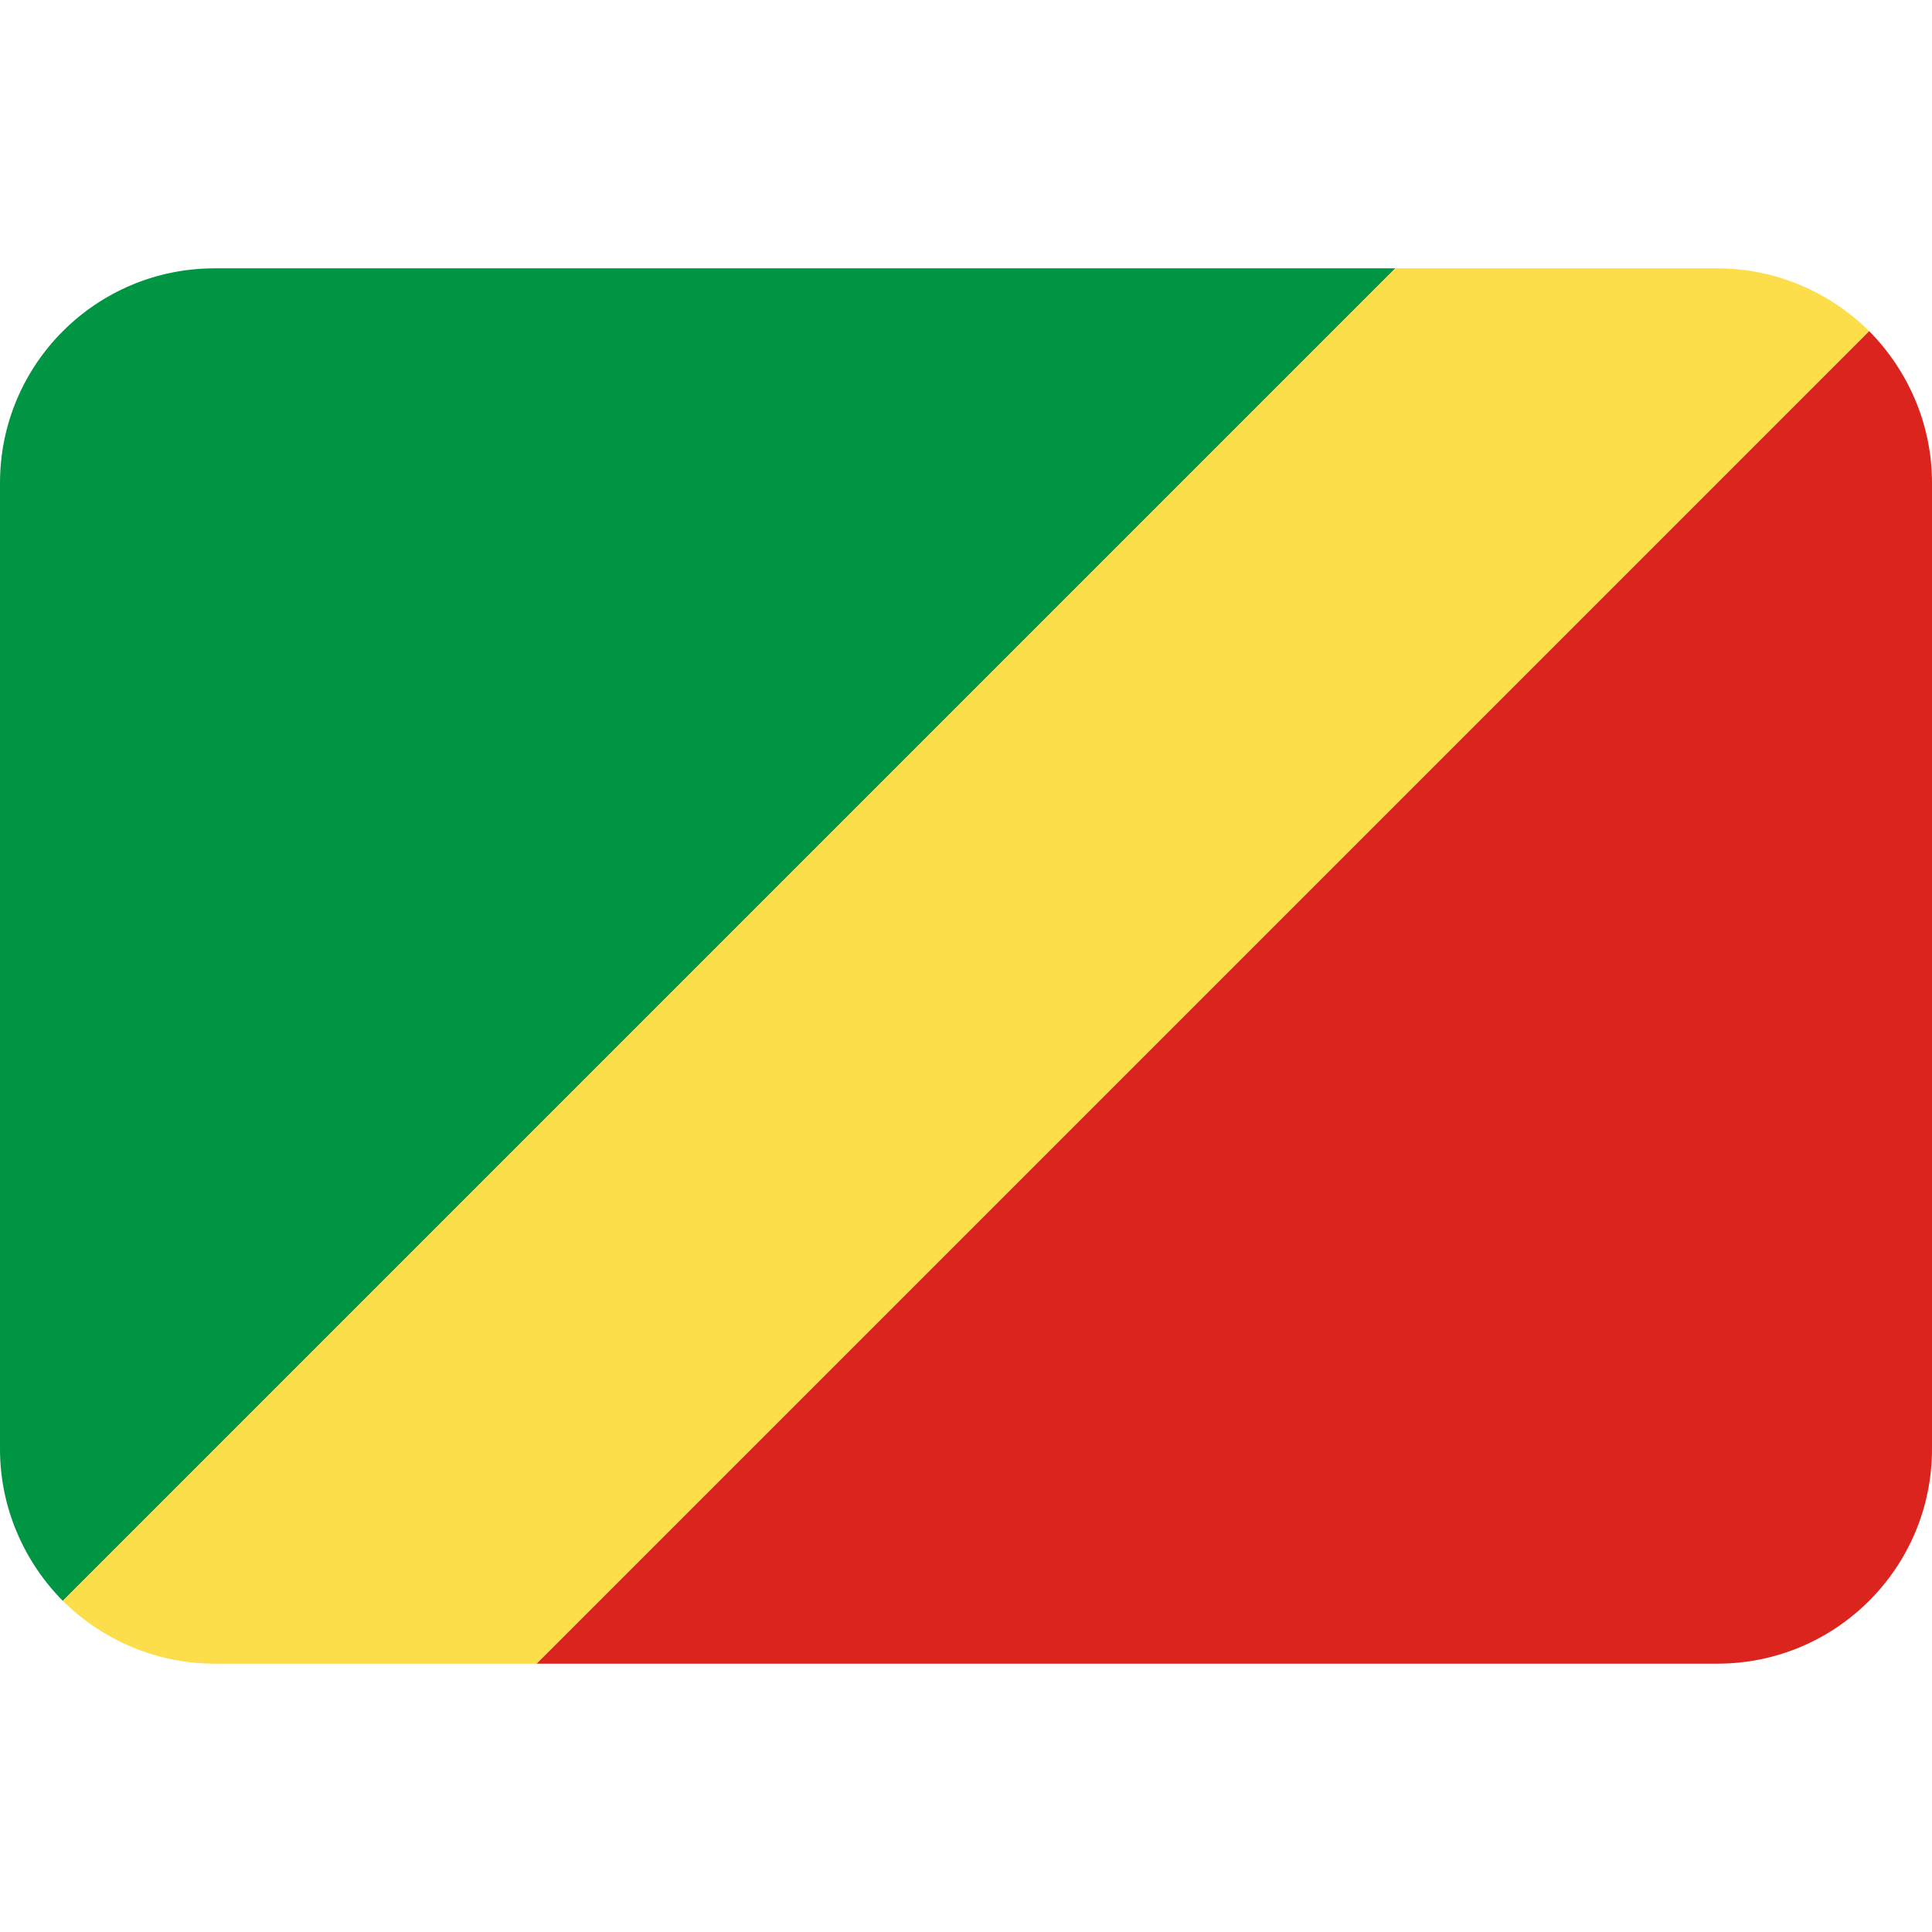
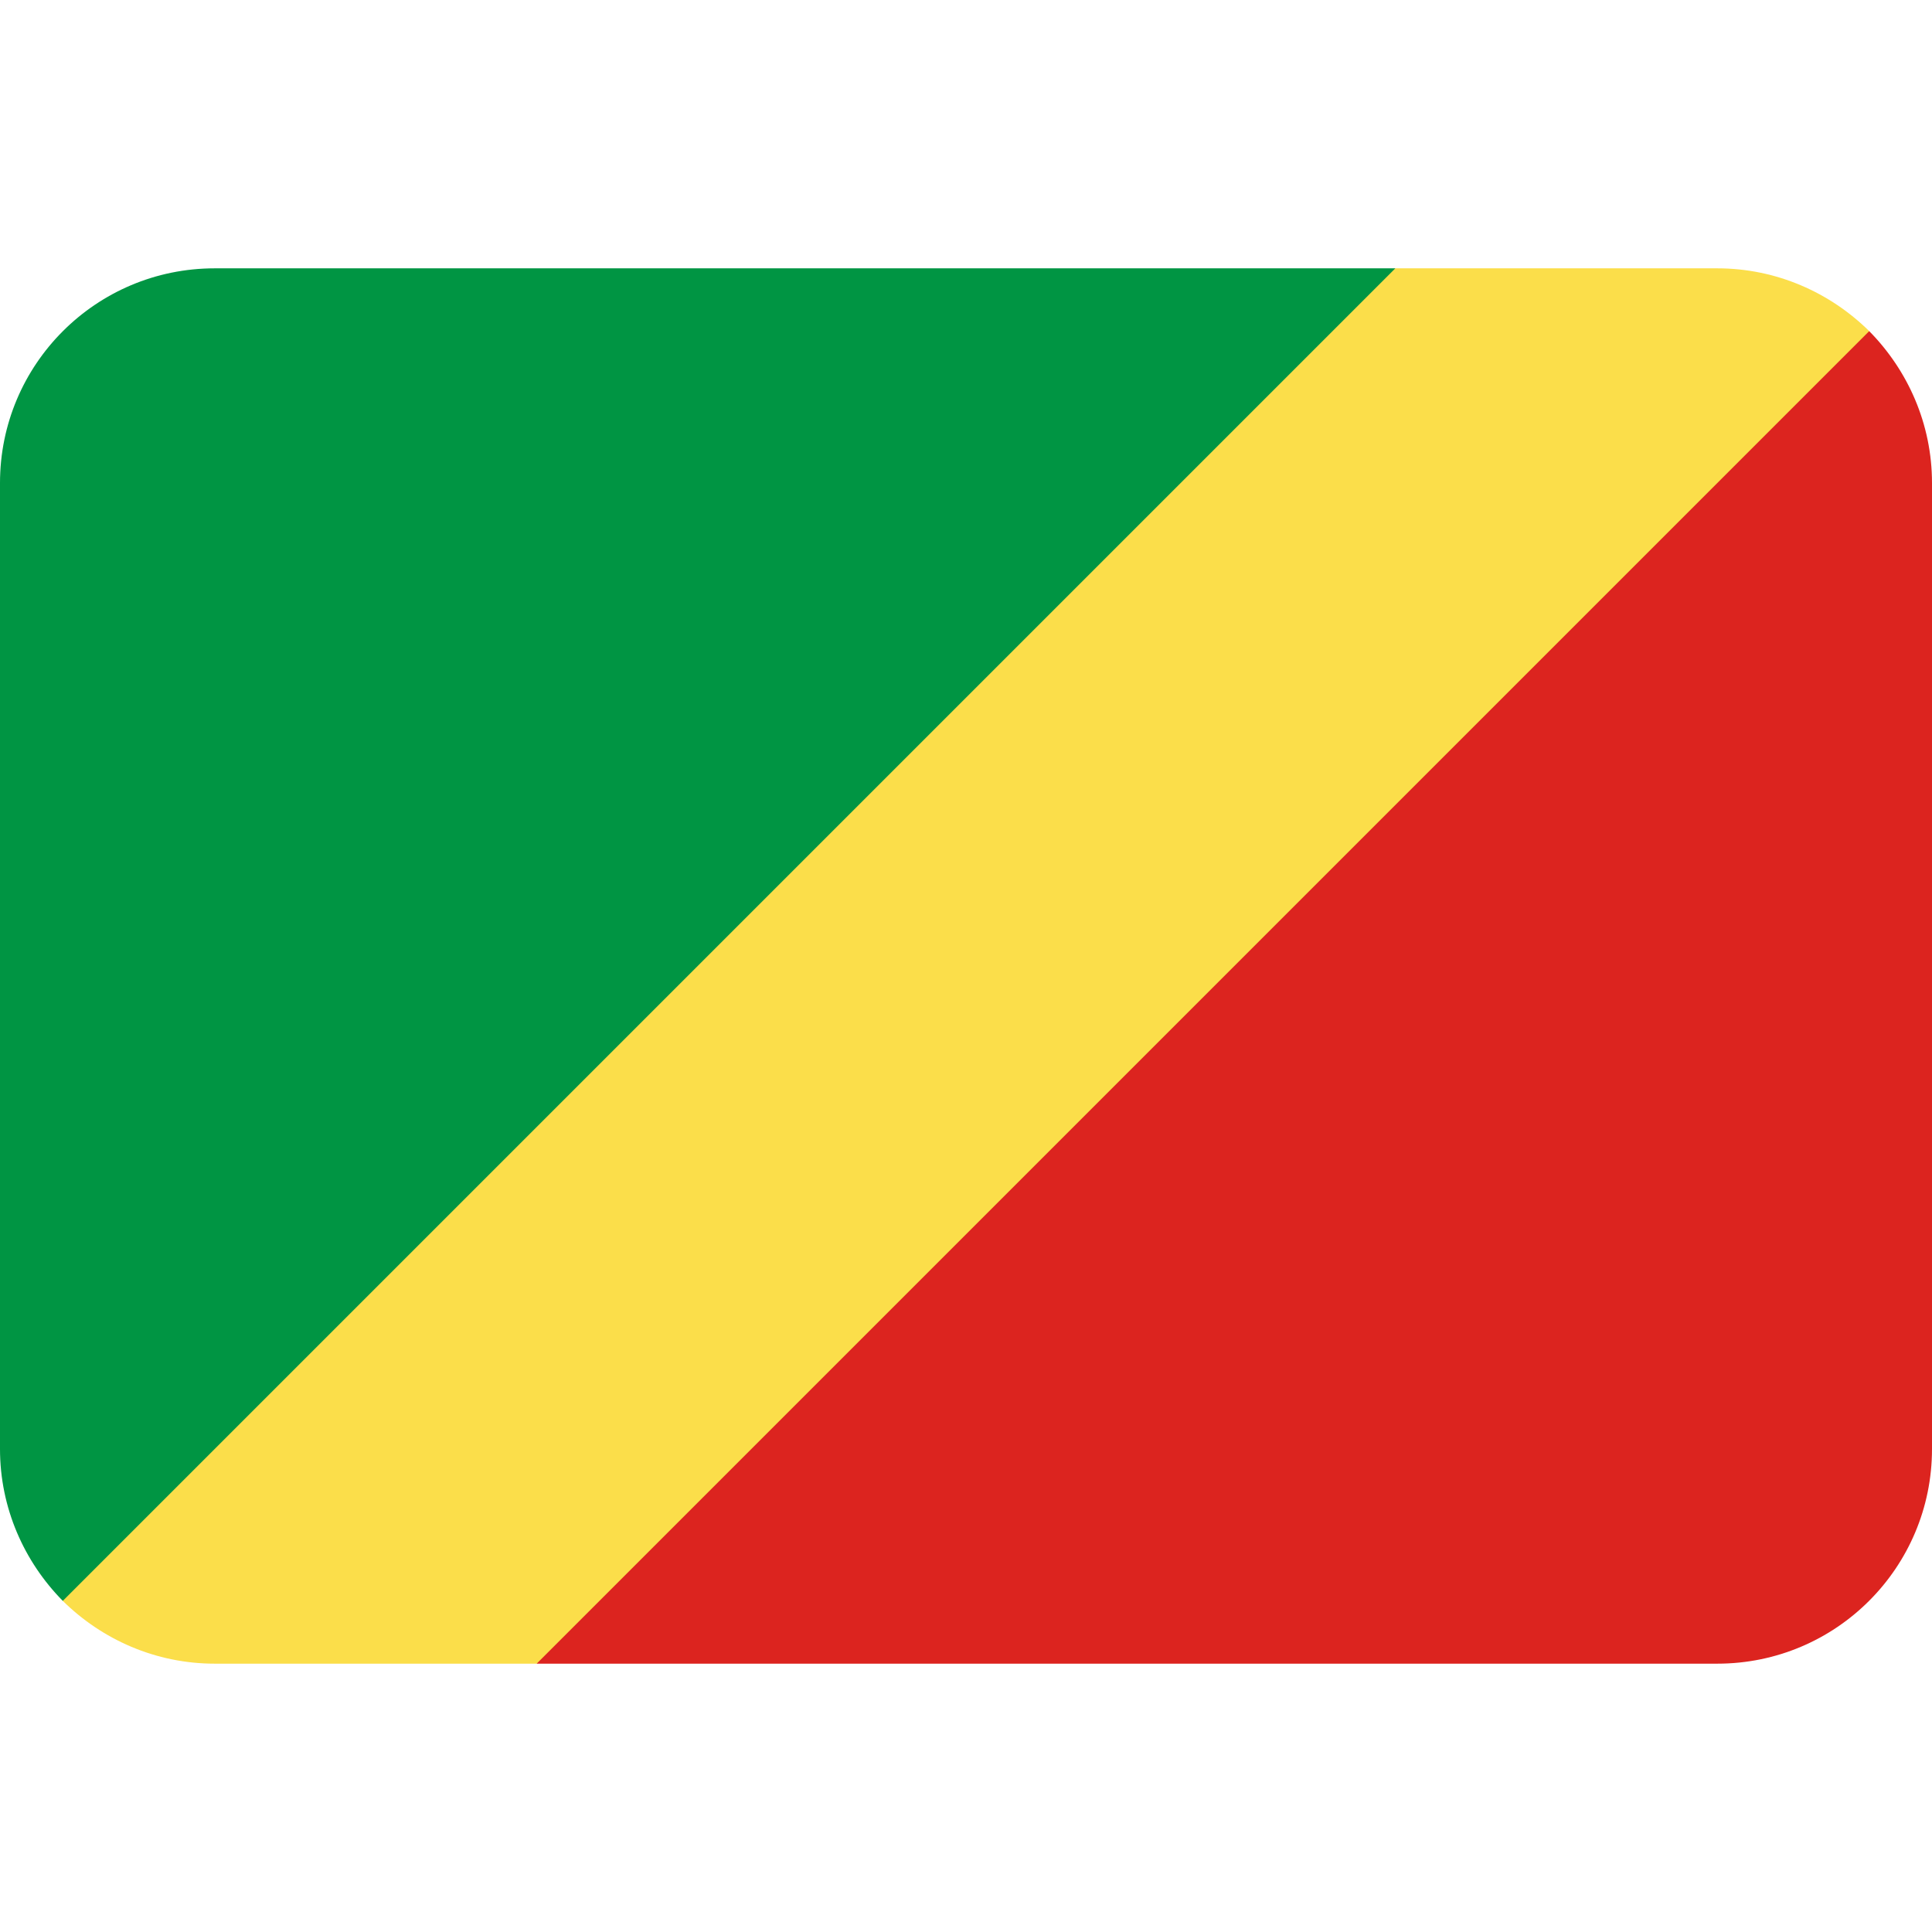
<svg xmlns="http://www.w3.org/2000/svg" viewBox="0 0 36 36">
+   <path d="m32 5h-6l-18 6-6.83 18.83c.73.72 1.73 1.17 2.83 1.17h6l18-6 6.83-18.83c-.73-.72-1.73-1.17-2.83-1.17z" fill="#fbde4a" />
  <path d="m4 5c-2.21 0-4 1.79-4 4v18c0 1.1.45 2.1 1.17 2.83l24.83-24.83z" fill="#009543" />
-   <path d="m32 5h-6l-24.83 24.83c.73.72 1.73 1.17 2.83 1.17h6l24.83-24.83c-.73-.72-1.73-1.17-2.83-1.17z" fill="#fbde4a" />
  <path d="m10 31h22c2.21 0 4-1.79 4-4v-18c0-1.1-.45-2.1-1.17-2.83z" fill="#dc241f" />
</svg>
